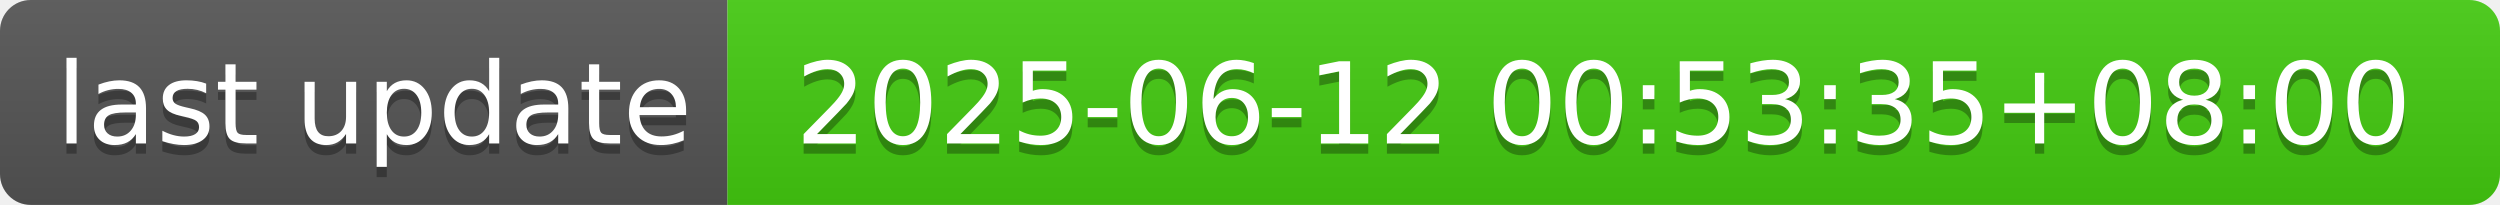
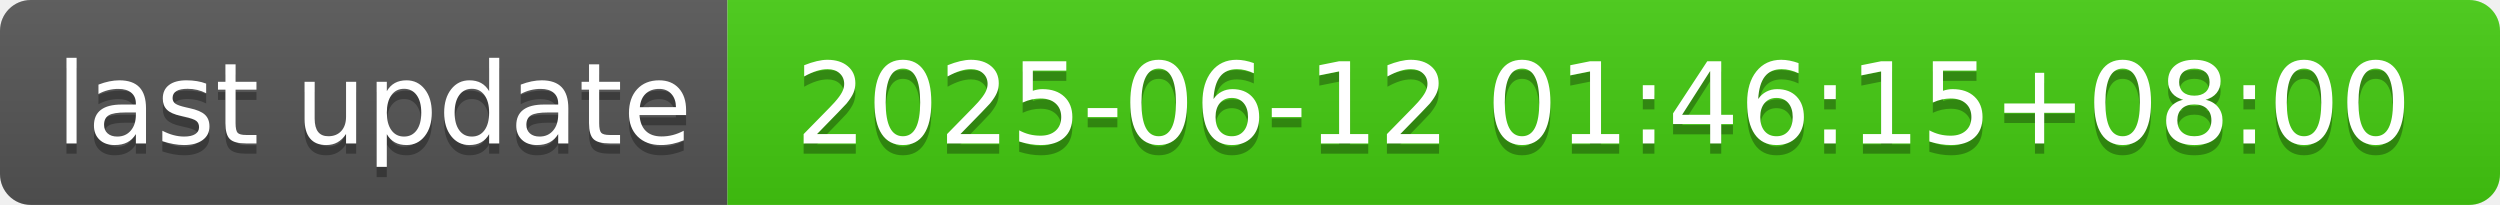
- <svg xmlns="http://www.w3.org/2000/svg" width="244" height="20" role="img" aria-label="last update: 2025-06-12 00:53:35+08:00">
+ <svg xmlns="http://www.w3.org/2000/svg" width="244" height="20" role="img" aria-label="last update: 2025-06-12 01:46:15+08:00">
  <linearGradient id="s" x2="0" y2="100%">
    <stop offset="0" stop-color="#bbb" stop-opacity=".1" />
    <stop offset="1" stop-opacity=".1" />
  </linearGradient>
  <clipPath id="r">
    <rect width="244" height="20" rx="3" fill="#fff" />
  </clipPath>
  <g clip-path="url(#r)">
    <rect width="71" height="20" fill="#555" />
    <rect x="71" width="173" height="20" fill="#4c1" />
    <rect width="244" height="20" fill="url(#s)" />
  </g>
  <g fill="#fff" text-anchor="middle" font-family="Verdana,Geneva,DejaVu Sans,sans-serif" text-rendering="geometricPrecision" font-size="110">
    <text aria-hidden="true" x="365" y="150" fill="#010101" fill-opacity=".3" transform="scale(.1)" textLength="610">last update</text>
    <text x="365" y="140" transform="scale(.1)" fill="#fff" textLength="610">last update</text>
-     <text aria-hidden="true" x="1565" y="150" fill="#010101" fill-opacity=".3" transform="scale(.1)" textLength="1630">2025-06-12 00:53:35+08:00</text>
-     <text x="1565" y="140" transform="scale(.1)" fill="#fff" textLength="1630">2025-06-12 00:53:35+08:00</text>
+     <text aria-hidden="true" x="1565" y="150" fill="#010101" fill-opacity=".3" transform="scale(.1)" textLength="1630">2025-06-12 01:46:15+08:00</text>
+     <text x="1565" y="140" transform="scale(.1)" fill="#fff" textLength="1630">2025-06-12 01:46:15+08:00</text>
  </g>
</svg>
